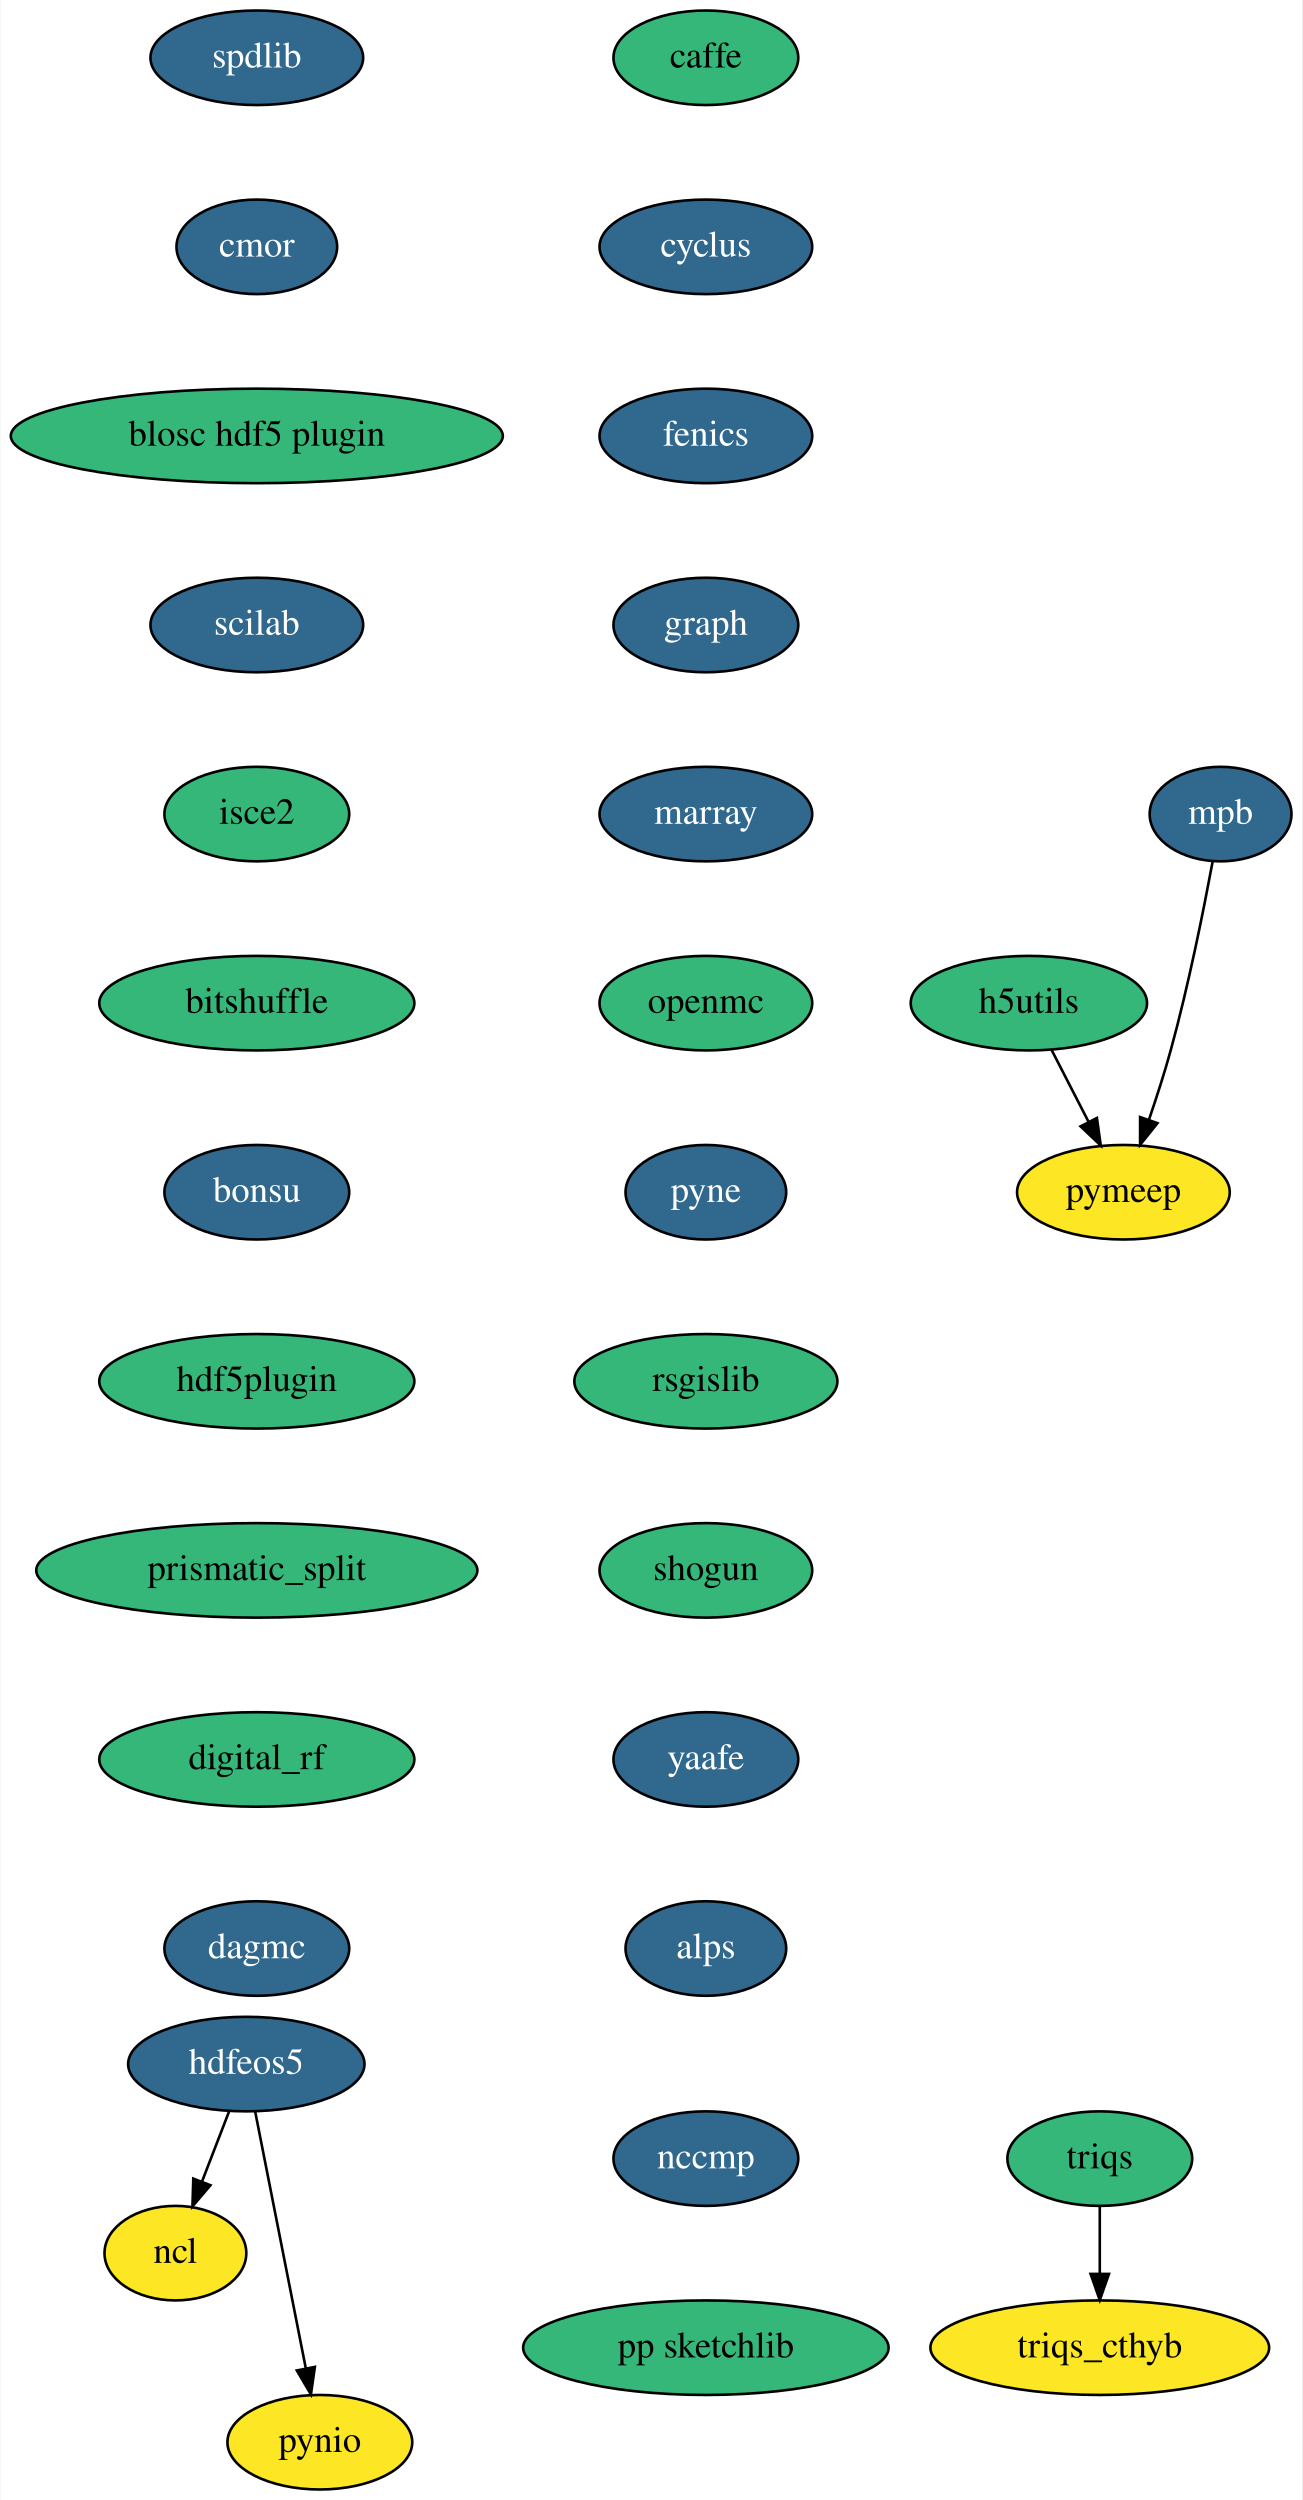
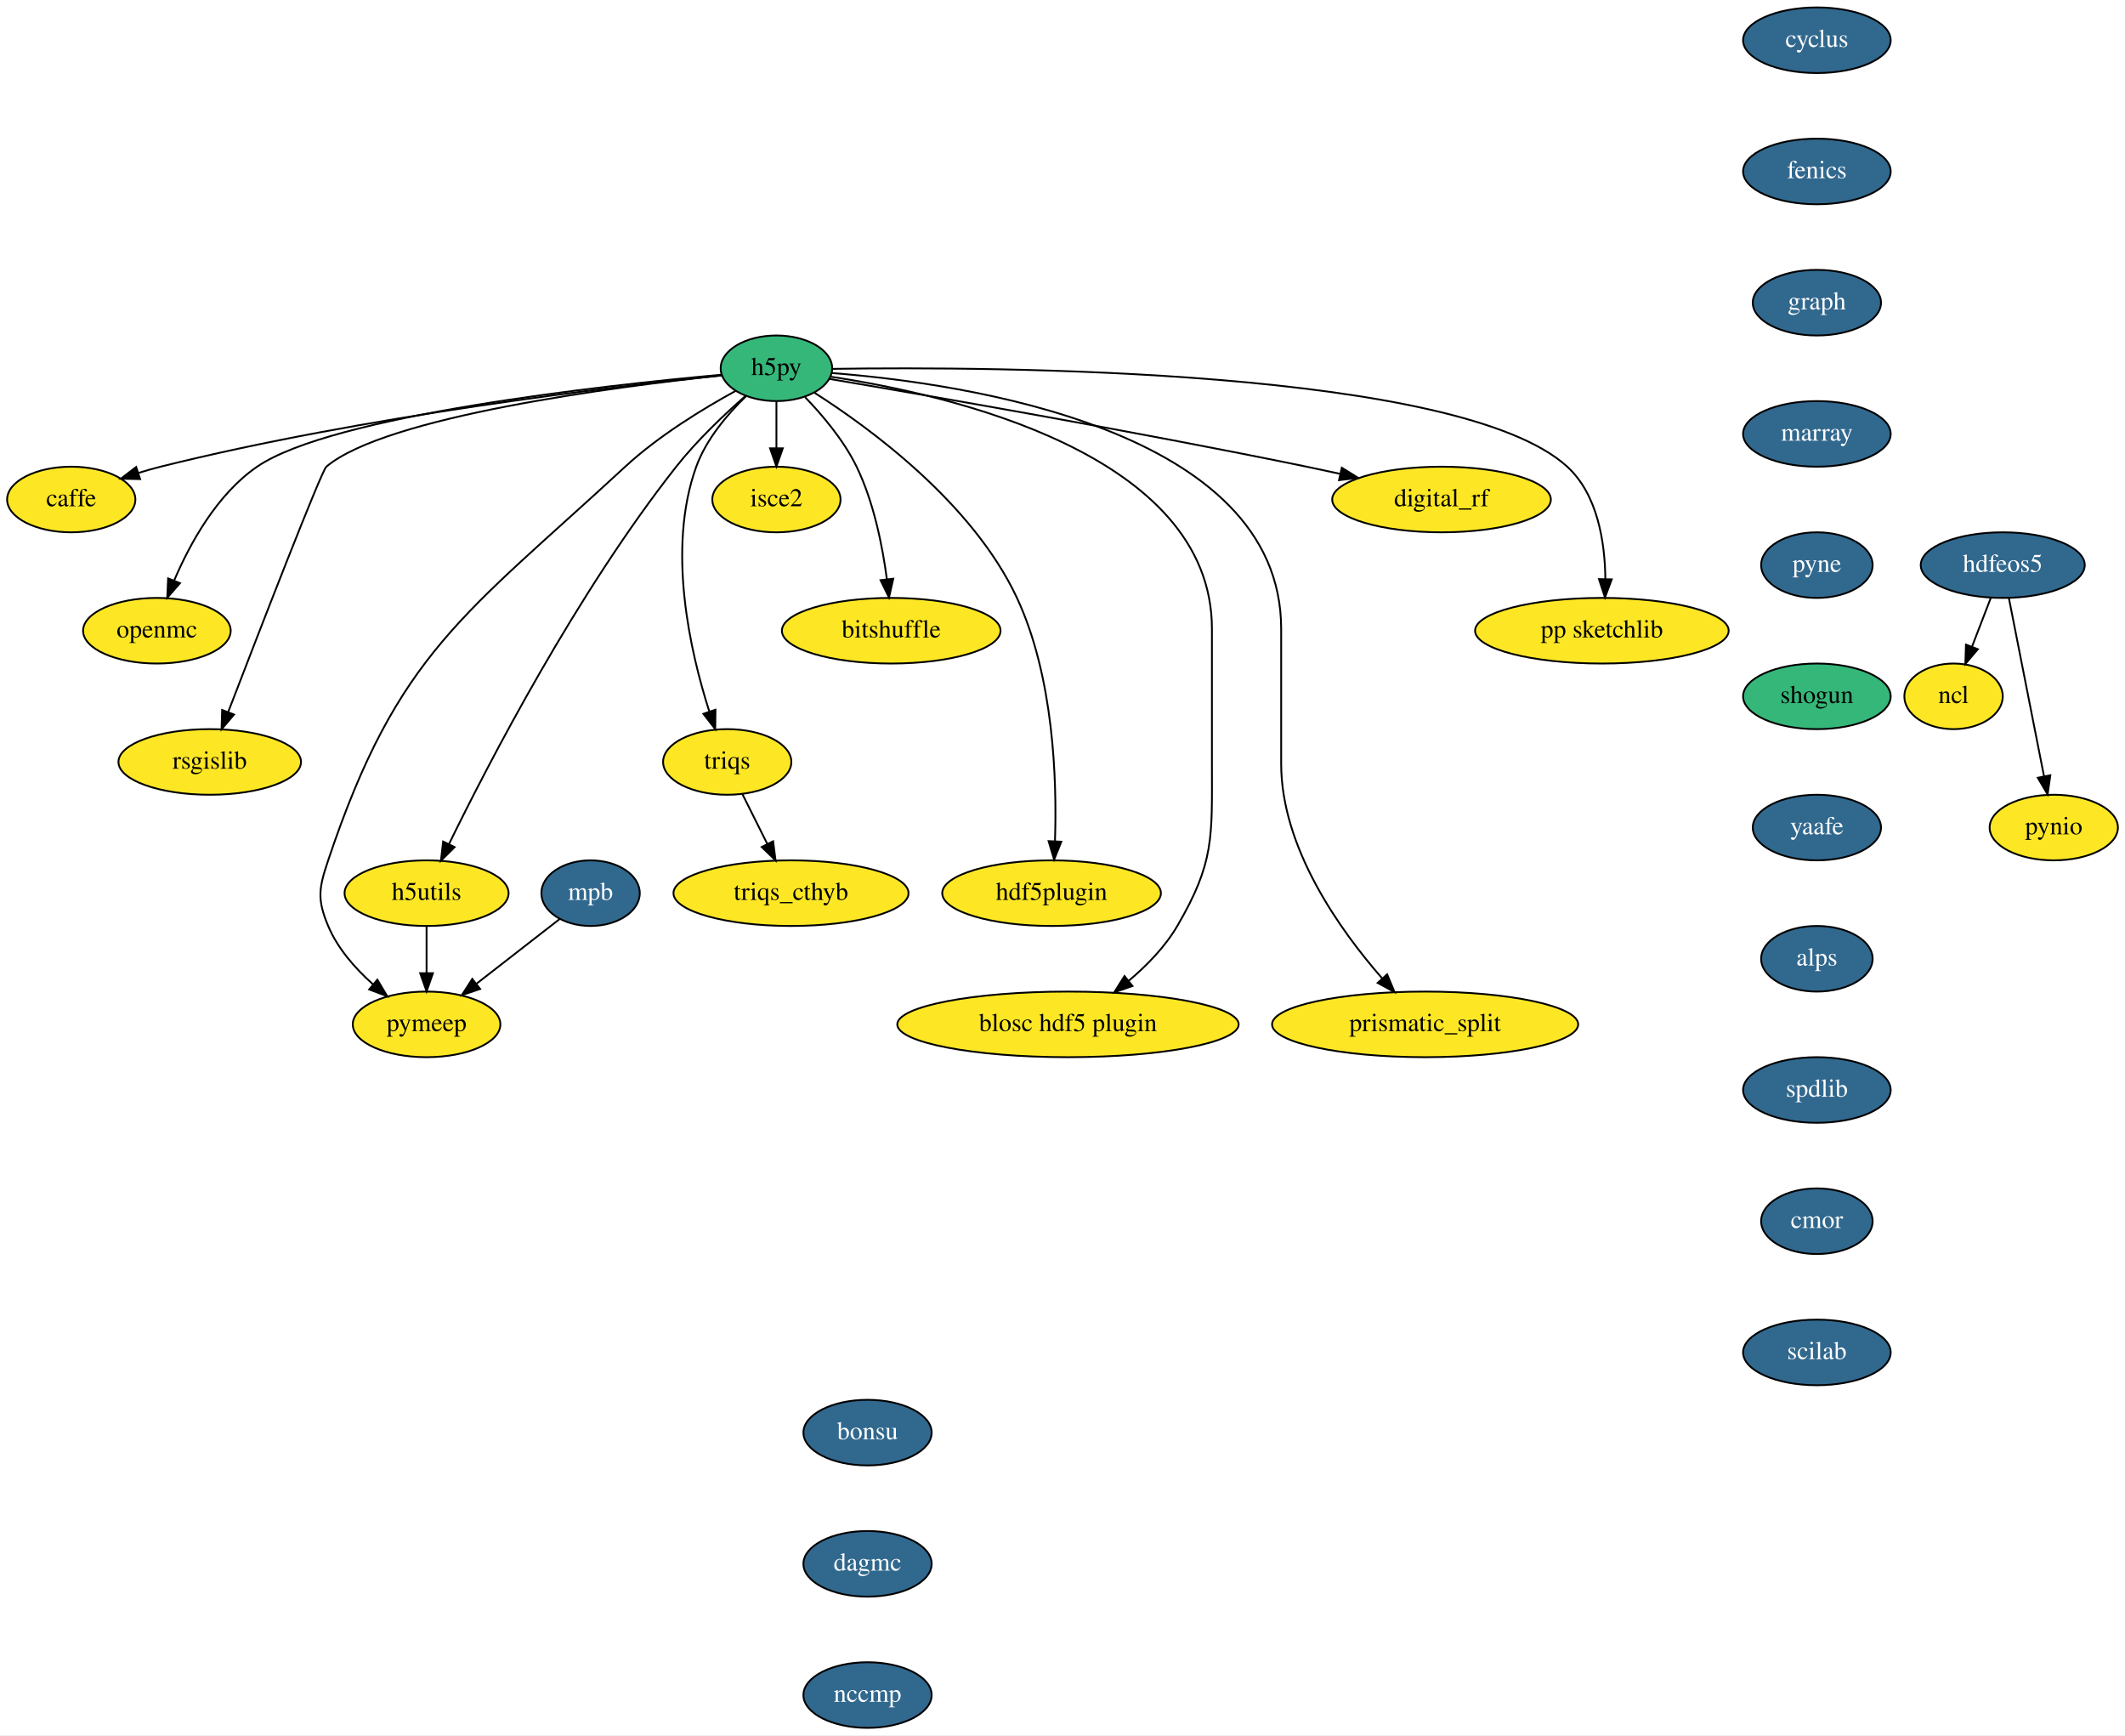
- <svg xmlns="http://www.w3.org/2000/svg" xmlns:xlink="http://www.w3.org/1999/xlink" width="496pt" height="952pt" viewBox="0.00 0.00 495.59 952.00">
+ <svg xmlns="http://www.w3.org/2000/svg" xmlns:xlink="http://www.w3.org/1999/xlink" width="1166pt" height="952pt" viewBox="0.00 0.00 1166.19 952.00">
  <g id="graph0" class="graph" transform="scale(1 1) rotate(0) translate(4 948)">
-     <polygon fill="white" stroke="transparent" points="-4,4 -4,-948 491.59,-948 491.59,4 -4,4" />
+     <polygon fill="white" stroke="transparent" points="-4,4 -4,-948 1162.19,-948 1162.19,4 -4,4" />
    <g id="node1" class="node">
      <g id="a_node1">
        <a xlink:href="https://github.com/conda-forge/caffe-feedstock" xlink:title="caffe">
-           <ellipse fill="#35b779" stroke="black" cx="264.59" cy="-926" rx="35.19" ry="18" />
-           <text text-anchor="middle" x="264.59" y="-922.3" font-family="Times,serif" font-size="14.00">caffe</text>
+           <ellipse fill="#fde725" stroke="black" cx="35.1" cy="-674" rx="35.19" ry="18" />
+           <text text-anchor="middle" x="35.1" y="-670.3" font-family="Times,serif" font-size="14.00">caffe</text>
        </a>
      </g>
    </g>
    <g id="node2" class="node">
      <g id="a_node2">
        <a xlink:href="https://github.com/conda-forge/cyclus-feedstock/pull/56" xlink:title="cyclus">
-           <ellipse fill="#31688e" stroke="black" cx="264.59" cy="-854" rx="40.5" ry="18" />
-           <text text-anchor="middle" x="264.59" y="-850.3" font-family="Times,serif" font-size="14.00" fill="white">cyclus</text>
+           <ellipse fill="#31688e" stroke="black" cx="993.1" cy="-926" rx="40.5" ry="18" />
+           <text text-anchor="middle" x="993.1" y="-922.3" font-family="Times,serif" font-size="14.00" fill="white">cyclus</text>
        </a>
      </g>
    </g>
    <g id="node3" class="node">
      <g id="a_node3">
        <a xlink:href="https://github.com/conda-forge/fenics-feedstock/pull/107" xlink:title="fenics">
-           <ellipse fill="#31688e" stroke="black" cx="264.59" cy="-782" rx="40.5" ry="18" />
-           <text text-anchor="middle" x="264.59" y="-778.3" font-family="Times,serif" font-size="14.00" fill="white">fenics</text>
+           <ellipse fill="#31688e" stroke="black" cx="993.1" cy="-854" rx="40.5" ry="18" />
+           <text text-anchor="middle" x="993.1" y="-850.3" font-family="Times,serif" font-size="14.00" fill="white">fenics</text>
        </a>
      </g>
    </g>
    <g id="node4" class="node">
      <g id="a_node4">
        <a xlink:href="https://github.com/conda-forge/graph-feedstock/pull/5" xlink:title="graph">
-           <ellipse fill="#31688e" stroke="black" cx="264.59" cy="-710" rx="35.19" ry="18" />
-           <text text-anchor="middle" x="264.59" y="-706.3" font-family="Times,serif" font-size="14.00" fill="white">graph</text>
+           <ellipse fill="#31688e" stroke="black" cx="993.1" cy="-782" rx="35.19" ry="18" />
+           <text text-anchor="middle" x="993.1" y="-778.3" font-family="Times,serif" font-size="14.00" fill="white">graph</text>
        </a>
      </g>
    </g>
    <g id="node5" class="node">
      <g id="a_node5">
        <a xlink:href="https://github.com/conda-forge/marray-feedstock/pull/8" xlink:title="marray">
-           <ellipse fill="#31688e" stroke="black" cx="264.59" cy="-638" rx="40.5" ry="18" />
-           <text text-anchor="middle" x="264.59" y="-634.3" font-family="Times,serif" font-size="14.00" fill="white">marray</text>
-         </a>
-       </g>
+           <ellipse fill="#31688e" stroke="black" cx="993.1" cy="-710" rx="40.5" ry="18" />
+           <text text-anchor="middle" x="993.1" y="-706.3" font-family="Times,serif" font-size="14.00" fill="white">marray</text>
+         </a>
+       </g>
+     </g>
+     <g id="node23" class="node">
+       <g id="a_node23">
+         <a xlink:href="https://github.com/conda-forge/pyne-feedstock/pull/40" xlink:title="pyne">
+           <ellipse fill="#31688e" stroke="black" cx="993.1" cy="-638" rx="30.59" ry="18" />
+           <text text-anchor="middle" x="993.1" y="-634.3" font-family="Times,serif" font-size="14.00" fill="white">pyne</text>
+         </a>
+       </g>
+     </g>
+     <g id="node6" class="node">
+       <g id="a_node6">
+         <a xlink:href="https://github.com/conda-forge/h5py-feedstock" xlink:title="h5py">
+           <ellipse fill="#35b779" stroke="black" cx="422.1" cy="-746" rx="30.59" ry="18" />
+           <text text-anchor="middle" x="422.1" y="-742.3" font-family="Times,serif" font-size="14.00">h5py</text>
+         </a>
+       </g>
+     </g>
+     <g id="edge4" class="edge">
+       <path fill="none" stroke="black" d="M391.9,-742.09C332.36,-735.96 195.89,-719.92 84.1,-692 80.18,-691.02 76.13,-689.86 72.12,-688.62" />
+       <polygon fill="black" stroke="black" points="72.9,-685.19 62.31,-685.41 70.72,-691.85 72.9,-685.19" />
+     </g>
+     <g id="node7" class="node">
+       <g id="a_node7">
+         <a xlink:href="https://github.com/conda-forge/openmc-feedstock" xlink:title="openmc">
+           <ellipse fill="#fde725" stroke="black" cx="82.1" cy="-602" rx="40.5" ry="18" />
+           <text text-anchor="middle" x="82.1" y="-598.3" font-family="Times,serif" font-size="14.00">openmc</text>
+         </a>
+       </g>
+     </g>
+     <g id="edge5" class="edge">
+       <path fill="none" stroke="black" d="M391.66,-742.45C326.96,-736.55 178.31,-720.23 137.1,-692 115.08,-676.92 100.21,-649.82 91.55,-629.48" />
+       <polygon fill="black" stroke="black" points="94.76,-628.09 87.79,-620.11 88.27,-630.7 94.76,-628.09" />
+     </g>
+     <g id="node8" class="node">
+       <g id="a_node8">
+         <a xlink:href="https://github.com/conda-forge/rsgislib-feedstock" xlink:title="rsgislib">
+           <ellipse fill="#fde725" stroke="black" cx="111.1" cy="-530" rx="50.09" ry="18" />
+           <text text-anchor="middle" x="111.1" y="-526.3" font-family="Times,serif" font-size="14.00">rsgislib</text>
+         </a>
+       </g>
+     </g>
+     <g id="edge6" class="edge">
+       <path fill="none" stroke="black" d="M392.27,-742.11C333.97,-735.91 207.75,-719.61 175.1,-692 172.37,-689.7 138.56,-602.44 121.22,-557.37" />
+       <polygon fill="black" stroke="black" points="124.44,-556 117.58,-547.92 117.91,-558.51 124.44,-556" />
    </g>
    <g id="node9" class="node">
      <g id="a_node9">
-         <a xlink:href="https://github.com/conda-forge/openmc-feedstock" xlink:title="openmc">
-           <ellipse fill="#35b779" stroke="black" cx="264.59" cy="-566" rx="40.5" ry="18" />
-           <text text-anchor="middle" x="264.59" y="-562.3" font-family="Times,serif" font-size="14.00">openmc</text>
-         </a>
-       </g>
-     </g>
-     <g id="node6" class="node">
-       <g id="a_node6">
-         <a xlink:href="https://github.com/conda-forge/hdfeos5-feedstock/pull/27" xlink:title="hdfeos5">
-           <ellipse fill="#31688e" stroke="black" cx="89.59" cy="-162" rx="45" ry="18" />
-           <text text-anchor="middle" x="89.59" y="-158.3" font-family="Times,serif" font-size="14.00" fill="white">hdfeos5</text>
-         </a>
-       </g>
-     </g>
-     <g id="node7" class="node">
-       <g id="a_node7">
-         <a xlink:href="https://github.com/conda-forge/ncl-feedstock" xlink:title="ncl">
-           <ellipse fill="#fde725" stroke="black" cx="62.59" cy="-90" rx="27" ry="18" />
-           <text text-anchor="middle" x="62.59" y="-86.3" font-family="Times,serif" font-size="14.00">ncl</text>
-         </a>
-       </g>
-     </g>
-     <g id="edge5" class="edge">
-       <path fill="none" stroke="black" d="M83.06,-144.05C79.97,-136.06 76.22,-126.33 72.77,-117.4" />
-       <polygon fill="black" stroke="black" points="75.93,-115.86 69.07,-107.79 69.4,-118.38 75.93,-115.86" />
-     </g>
-     <g id="node8" class="node">
-       <g id="a_node8">
-         <a xlink:href="https://github.com/conda-forge/pynio-feedstock" xlink:title="pynio">
-           <ellipse fill="#fde725" stroke="black" cx="117.59" cy="-18" rx="35.19" ry="18" />
-           <text text-anchor="middle" x="117.59" y="-14.3" font-family="Times,serif" font-size="14.00">pynio</text>
-         </a>
-       </g>
-     </g>
-     <g id="edge6" class="edge">
-       <path fill="none" stroke="black" d="M92.97,-143.87C97.76,-119.56 106.59,-74.82 112.27,-46.01" />
-       <polygon fill="black" stroke="black" points="115.7,-46.68 114.2,-36.19 108.83,-45.32 115.7,-46.68" />
+         <a xlink:href="https://github.com/conda-forge/h5utils-feedstock" xlink:title="h5utils">
+           <ellipse fill="#fde725" stroke="black" cx="230.1" cy="-458" rx="45" ry="18" />
+           <text text-anchor="middle" x="230.1" y="-454.3" font-family="Times,serif" font-size="14.00">h5utils</text>
+         </a>
+       </g>
+     </g>
+     <g id="edge7" class="edge">
+       <path fill="none" stroke="black" d="M405.04,-730.76C393.53,-720.65 378.43,-706.37 367.1,-692 312.53,-622.8 264.3,-529.74 242.47,-485.07" />
+       <polygon fill="black" stroke="black" points="245.49,-483.27 237.98,-475.79 239.19,-486.32 245.49,-483.27" />
    </g>
    <g id="node10" class="node">
      <g id="a_node10">
-         <a xlink:href="https://github.com/conda-forge/pyne-feedstock/pull/40" xlink:title="pyne">
-           <ellipse fill="#31688e" stroke="black" cx="264.59" cy="-494" rx="30.59" ry="18" />
-           <text text-anchor="middle" x="264.59" y="-490.3" font-family="Times,serif" font-size="14.00" fill="white">pyne</text>
-         </a>
-       </g>
+         <a xlink:href="https://github.com/conda-forge/pymeep-feedstock" xlink:title="pymeep">
+           <ellipse fill="#fde725" stroke="black" cx="230.1" cy="-386" rx="40.5" ry="18" />
+           <text text-anchor="middle" x="230.1" y="-382.3" font-family="Times,serif" font-size="14.00">pymeep</text>
+         </a>
+       </g>
+     </g>
+     <g id="edge8" class="edge">
+       <path fill="none" stroke="black" d="M399.8,-733.64C382.18,-724.01 357.55,-709.06 339.1,-692 250.8,-610.35 214.3,-590.04 176.1,-476 171.01,-460.83 169.9,-454.75 176.1,-440 181.31,-427.58 191.02,-416.6 200.78,-407.9" />
+       <polygon fill="black" stroke="black" points="203.09,-410.53 208.53,-401.44 198.61,-405.15 203.09,-410.53" />
    </g>
    <g id="node11" class="node">
      <g id="a_node11">
-         <a xlink:href="https://github.com/conda-forge/rsgislib-feedstock" xlink:title="rsgislib">
-           <ellipse fill="#35b779" stroke="black" cx="264.59" cy="-422" rx="50.09" ry="18" />
-           <text text-anchor="middle" x="264.59" y="-418.3" font-family="Times,serif" font-size="14.00">rsgislib</text>
-         </a>
-       </g>
+         <a xlink:href="https://github.com/conda-forge/blosc-hdf5-plugin-feedstock" xlink:title="blosc hdf5 plugin">
+           <ellipse fill="#fde725" stroke="black" cx="582.1" cy="-386" rx="93.68" ry="18" />
+           <text text-anchor="middle" x="582.1" y="-382.3" font-family="Times,serif" font-size="14.00">blosc hdf5 plugin</text>
+         </a>
+       </g>
+     </g>
+     <g id="edge9" class="edge">
+       <path fill="none" stroke="black" d="M451.88,-741.37C515.95,-731.74 661.1,-699.29 661.1,-603 661.1,-603 661.1,-603 661.1,-529 661.1,-488.55 662.5,-474.92 642.1,-440 635.4,-428.54 625.36,-418.26 615.39,-409.87" />
+       <polygon fill="black" stroke="black" points="617.48,-407.06 607.48,-403.56 613.11,-412.53 617.48,-407.06" />
    </g>
    <g id="node12" class="node">
      <g id="a_node12">
-         <a xlink:href="https://github.com/conda-forge/shogun-feedstock" xlink:title="shogun">
-           <ellipse fill="#35b779" stroke="black" cx="264.59" cy="-350" rx="40.5" ry="18" />
-           <text text-anchor="middle" x="264.59" y="-346.3" font-family="Times,serif" font-size="14.00">shogun</text>
-         </a>
-       </g>
+         <a xlink:href="https://github.com/conda-forge/isce2-feedstock" xlink:title="isce2">
+           <ellipse fill="#fde725" stroke="black" cx="422.1" cy="-674" rx="35.19" ry="18" />
+           <text text-anchor="middle" x="422.1" y="-670.3" font-family="Times,serif" font-size="14.00">isce2</text>
+         </a>
+       </g>
+     </g>
+     <g id="edge10" class="edge">
+       <path fill="none" stroke="black" d="M422.1,-727.7C422.1,-719.98 422.1,-710.71 422.1,-702.11" />
+       <polygon fill="black" stroke="black" points="425.6,-702.1 422.1,-692.1 418.6,-702.1 425.6,-702.1" />
    </g>
    <g id="node13" class="node">
      <g id="a_node13">
-         <a xlink:href="https://github.com/conda-forge/yaafe-feedstock/pull/9" xlink:title="yaafe">
-           <ellipse fill="#31688e" stroke="black" cx="264.59" cy="-278" rx="35.19" ry="18" />
-           <text text-anchor="middle" x="264.59" y="-274.3" font-family="Times,serif" font-size="14.00" fill="white">yaafe</text>
-         </a>
-       </g>
+         <a xlink:href="https://github.com/conda-forge/bitshuffle-feedstock" xlink:title="bitshuffle">
+           <ellipse fill="#fde725" stroke="black" cx="485.1" cy="-602" rx="60" ry="18" />
+           <text text-anchor="middle" x="485.1" y="-598.3" font-family="Times,serif" font-size="14.00">bitshuffle</text>
+         </a>
+       </g>
+     </g>
+     <g id="edge11" class="edge">
+       <path fill="none" stroke="black" d="M437.79,-730.19C447.38,-720.26 459.1,-706.42 466.1,-692 475.55,-672.51 480.33,-648.37 482.73,-630.15" />
+       <polygon fill="black" stroke="black" points="486.21,-630.53 483.88,-620.19 479.25,-629.72 486.21,-630.53" />
    </g>
    <g id="node14" class="node">
      <g id="a_node14">
-         <a xlink:href="https://github.com/conda-forge/alps-feedstock/pull/31" xlink:title="alps">
-           <ellipse fill="#31688e" stroke="black" cx="264.59" cy="-206" rx="30.59" ry="18" />
-           <text text-anchor="middle" x="264.59" y="-202.3" font-family="Times,serif" font-size="14.00" fill="white">alps</text>
-         </a>
-       </g>
+         <a xlink:href="https://github.com/conda-forge/triqs-feedstock" xlink:title="triqs">
+           <ellipse fill="#fde725" stroke="black" cx="395.1" cy="-530" rx="35.19" ry="18" />
+           <text text-anchor="middle" x="395.1" y="-526.3" font-family="Times,serif" font-size="14.00">triqs</text>
+         </a>
+       </g>
+     </g>
+     <g id="edge12" class="edge">
+       <path fill="none" stroke="black" d="M405.35,-730.63C395.34,-720.89 383.54,-707.07 378.1,-692 361.82,-646.91 374.78,-590.45 385.24,-557.77" />
+       <polygon fill="black" stroke="black" points="388.64,-558.64 388.51,-548.04 382,-556.41 388.64,-558.64" />
    </g>
    <g id="node15" class="node">
      <g id="a_node15">
-         <a xlink:href="https://github.com/conda-forge/spdlib-feedstock/pull/15" xlink:title="spdlib">
-           <ellipse fill="#31688e" stroke="black" cx="93.59" cy="-926" rx="40.5" ry="18" />
-           <text text-anchor="middle" x="93.59" y="-922.3" font-family="Times,serif" font-size="14.00" fill="white">spdlib</text>
-         </a>
-       </g>
+         <a xlink:href="https://github.com/conda-forge/hdf5plugin-feedstock" xlink:title="hdf5plugin">
+           <ellipse fill="#fde725" stroke="black" cx="573.1" cy="-458" rx="60" ry="18" />
+           <text text-anchor="middle" x="573.1" y="-454.3" font-family="Times,serif" font-size="14.00">hdf5plugin</text>
+         </a>
+       </g>
+     </g>
+     <g id="edge13" class="edge">
+       <path fill="none" stroke="black" d="M442.97,-732.59C473.63,-713.04 529.85,-671.9 554.1,-620 574.33,-576.7 576.08,-520.01 574.97,-486.74" />
+       <polygon fill="black" stroke="black" points="578.45,-486.24 574.5,-476.41 571.46,-486.56 578.45,-486.24" />
    </g>
    <g id="node16" class="node">
      <g id="a_node16">
-         <a xlink:href="https://github.com/conda-forge/cmor-feedstock/pull/23" xlink:title="cmor">
-           <ellipse fill="#31688e" stroke="black" cx="93.59" cy="-854" rx="30.59" ry="18" />
-           <text text-anchor="middle" x="93.59" y="-850.3" font-family="Times,serif" font-size="14.00" fill="white">cmor</text>
-         </a>
-       </g>
+         <a xlink:href="https://github.com/conda-forge/prismatic_split-feedstock" xlink:title="prismatic_split">
+           <ellipse fill="#fde725" stroke="black" cx="778.1" cy="-386" rx="84" ry="18" />
+           <text text-anchor="middle" x="778.1" y="-382.3" font-family="Times,serif" font-size="14.00">prismatic_split</text>
+         </a>
+       </g>
+     </g>
+     <g id="edge14" class="edge">
+       <path fill="none" stroke="black" d="M452.53,-743.39C524.49,-737.78 699.1,-712.84 699.1,-603 699.1,-603 699.1,-603 699.1,-529 699.1,-482.98 731.17,-437.95 754.45,-411.34" />
+       <polygon fill="black" stroke="black" points="757.25,-413.46 761.34,-403.69 752.05,-408.77 757.25,-413.46" />
+     </g>
+     <g id="node17" class="node">
+       <g id="a_node17">
+         <a xlink:href="https://github.com/conda-forge/digital_rf-feedstock" xlink:title="digital_rf">
+           <ellipse fill="#fde725" stroke="black" cx="787.1" cy="-674" rx="60" ry="18" />
+           <text text-anchor="middle" x="787.1" y="-670.3" font-family="Times,serif" font-size="14.00">digital_rf</text>
+         </a>
+       </g>
+     </g>
+     <g id="edge15" class="edge">
+       <path fill="none" stroke="black" d="M451.09,-740.17C503.53,-731.34 617.53,-711.67 713.1,-692 718.97,-690.79 725.09,-689.48 731.19,-688.13" />
+       <polygon fill="black" stroke="black" points="732.38,-691.45 741.38,-685.85 730.85,-684.62 732.38,-691.45" />
+     </g>
+     <g id="node18" class="node">
+       <g id="a_node18">
+         <a xlink:href="https://github.com/conda-forge/pp-sketchlib-feedstock" xlink:title="pp sketchlib">
+           <ellipse fill="#fde725" stroke="black" cx="875.1" cy="-602" rx="69.59" ry="18" />
+           <text text-anchor="middle" x="875.1" y="-598.3" font-family="Times,serif" font-size="14.00">pp sketchlib</text>
+         </a>
+       </g>
+     </g>
+     <g id="edge16" class="edge">
+       <path fill="none" stroke="black" d="M452.77,-745.68C541.71,-747 797.15,-745.93 856.1,-692 872.89,-676.63 876.8,-650.36 877.01,-630.34" />
+       <polygon fill="black" stroke="black" points="880.51,-630.18 876.81,-620.25 873.51,-630.31 880.51,-630.18" />
+     </g>
+     <g id="edge17" class="edge">
+       <path fill="none" stroke="black" d="M230.1,-439.7C230.1,-431.98 230.1,-422.71 230.1,-414.11" />
+       <polygon fill="black" stroke="black" points="233.6,-414.1 230.1,-404.1 226.6,-414.1 233.6,-414.1" />
+     </g>
+     <g id="node19" class="node">
+       <g id="a_node19">
+         <a xlink:href="https://github.com/conda-forge/triqs_cthyb-feedstock" xlink:title="triqs_cthyb">
+           <ellipse fill="#fde725" stroke="black" cx="430.1" cy="-458" rx="64.5" ry="18" />
+           <text text-anchor="middle" x="430.1" y="-454.3" font-family="Times,serif" font-size="14.00">triqs_cthyb</text>
+         </a>
+       </g>
+     </g>
+     <g id="edge18" class="edge">
+       <path fill="none" stroke="black" d="M403.39,-512.41C407.47,-504.25 412.49,-494.22 417.06,-485.07" />
+       <polygon fill="black" stroke="black" points="420.28,-486.47 421.62,-475.96 414.02,-483.34 420.28,-486.47" />
    </g>
    <g id="node20" class="node">
      <g id="a_node20">
-         <a xlink:href="https://github.com/conda-forge/blosc-hdf5-plugin-feedstock" xlink:title="blosc hdf5 plugin">
-           <ellipse fill="#35b779" stroke="black" cx="93.59" cy="-782" rx="93.68" ry="18" />
-           <text text-anchor="middle" x="93.59" y="-778.3" font-family="Times,serif" font-size="14.00">blosc hdf5 plugin</text>
-         </a>
-       </g>
-     </g>
-     <g id="node17" class="node">
-       <g id="a_node17">
-         <a xlink:href="https://github.com/conda-forge/h5utils-feedstock" xlink:title="h5utils">
-           <ellipse fill="#35b779" stroke="black" cx="387.59" cy="-566" rx="45" ry="18" />
-           <text text-anchor="middle" x="387.59" y="-562.3" font-family="Times,serif" font-size="14.00">h5utils</text>
-         </a>
-       </g>
-     </g>
-     <g id="node18" class="node">
-       <g id="a_node18">
-         <a xlink:href="https://github.com/conda-forge/pymeep-feedstock" xlink:title="pymeep">
-           <ellipse fill="#fde725" stroke="black" cx="423.59" cy="-494" rx="40.5" ry="18" />
-           <text text-anchor="middle" x="423.59" y="-490.3" font-family="Times,serif" font-size="14.00">pymeep</text>
-         </a>
-       </g>
-     </g>
-     <g id="edge14" class="edge">
-       <path fill="none" stroke="black" d="M396.31,-548.05C400.51,-539.89 405.64,-529.91 410.31,-520.82" />
-       <polygon fill="black" stroke="black" points="413.5,-522.28 414.96,-511.79 407.27,-519.08 413.5,-522.28" />
-     </g>
-     <g id="node19" class="node">
-       <g id="a_node19">
-         <a xlink:href="https://github.com/conda-forge/mpb-feedstock/pull/22" xlink:title="mpb">
-           <ellipse fill="#31688e" stroke="black" cx="460.59" cy="-638" rx="27" ry="18" />
-           <text text-anchor="middle" x="460.59" y="-634.3" font-family="Times,serif" font-size="14.00" fill="white">mpb</text>
-         </a>
-       </g>
-     </g>
-     <g id="edge15" class="edge">
-       <path fill="none" stroke="black" d="M457.54,-619.79C454.19,-601.76 448.39,-572.68 441.59,-548 439.21,-539.34 436.2,-530.03 433.33,-521.66" />
-       <polygon fill="black" stroke="black" points="436.56,-520.3 429.94,-512.03 429.95,-522.62 436.56,-520.3" />
+         <a xlink:href="https://github.com/conda-forge/hdfeos5-feedstock/pull/27" xlink:title="hdfeos5">
+           <ellipse fill="#31688e" stroke="black" cx="1095.1" cy="-638" rx="45" ry="18" />
+           <text text-anchor="middle" x="1095.1" y="-634.3" font-family="Times,serif" font-size="14.00" fill="white">hdfeos5</text>
+         </a>
+       </g>
    </g>
    <g id="node21" class="node">
      <g id="a_node21">
-         <a xlink:href="https://github.com/conda-forge/scilab-feedstock/pull/12" xlink:title="scilab">
-           <ellipse fill="#31688e" stroke="black" cx="93.59" cy="-710" rx="40.5" ry="18" />
-           <text text-anchor="middle" x="93.59" y="-706.3" font-family="Times,serif" font-size="14.00" fill="white">scilab</text>
-         </a>
-       </g>
+         <a xlink:href="https://github.com/conda-forge/ncl-feedstock" xlink:title="ncl">
+           <ellipse fill="#fde725" stroke="black" cx="1068.1" cy="-566" rx="27" ry="18" />
+           <text text-anchor="middle" x="1068.1" y="-562.3" font-family="Times,serif" font-size="14.00">ncl</text>
+         </a>
+       </g>
+     </g>
+     <g id="edge19" class="edge">
+       <path fill="none" stroke="black" d="M1088.56,-620.05C1085.48,-612.06 1081.72,-602.33 1078.28,-593.4" />
+       <polygon fill="black" stroke="black" points="1081.44,-591.86 1074.57,-583.79 1074.91,-594.38 1081.44,-591.86" />
    </g>
    <g id="node22" class="node">
      <g id="a_node22">
-         <a xlink:href="https://github.com/conda-forge/isce2-feedstock" xlink:title="isce2">
-           <ellipse fill="#35b779" stroke="black" cx="93.59" cy="-638" rx="35.19" ry="18" />
-           <text text-anchor="middle" x="93.59" y="-634.3" font-family="Times,serif" font-size="14.00">isce2</text>
-         </a>
-       </g>
-     </g>
-     <g id="node23" class="node">
-       <g id="a_node23">
-         <a xlink:href="https://github.com/conda-forge/bitshuffle-feedstock" xlink:title="bitshuffle">
-           <ellipse fill="#35b779" stroke="black" cx="93.59" cy="-566" rx="60" ry="18" />
-           <text text-anchor="middle" x="93.59" y="-562.3" font-family="Times,serif" font-size="14.00">bitshuffle</text>
-         </a>
-       </g>
+         <a xlink:href="https://github.com/conda-forge/pynio-feedstock" xlink:title="pynio">
+           <ellipse fill="#fde725" stroke="black" cx="1123.1" cy="-494" rx="35.19" ry="18" />
+           <text text-anchor="middle" x="1123.1" y="-490.3" font-family="Times,serif" font-size="14.00">pynio</text>
+         </a>
+       </g>
+     </g>
+     <g id="edge20" class="edge">
+       <path fill="none" stroke="black" d="M1098.47,-619.87C1103.27,-595.56 1112.09,-550.82 1117.77,-522.01" />
+       <polygon fill="black" stroke="black" points="1121.21,-522.68 1119.71,-512.19 1114.34,-521.32 1121.21,-522.68" />
    </g>
    <g id="node24" class="node">
      <g id="a_node24">
-         <a xlink:href="https://github.com/conda-forge/bonsu-feedstock/pull/5" xlink:title="bonsu">
-           <ellipse fill="#31688e" stroke="black" cx="93.59" cy="-494" rx="35.19" ry="18" />
-           <text text-anchor="middle" x="93.59" y="-490.3" font-family="Times,serif" font-size="14.00" fill="white">bonsu</text>
+         <a xlink:href="https://github.com/conda-forge/shogun-feedstock" xlink:title="shogun">
+           <ellipse fill="#35b779" stroke="black" cx="993.1" cy="-566" rx="40.5" ry="18" />
+           <text text-anchor="middle" x="993.1" y="-562.3" font-family="Times,serif" font-size="14.00">shogun</text>
        </a>
      </g>
    </g>
    <g id="node25" class="node">
      <g id="a_node25">
-         <a xlink:href="https://github.com/conda-forge/hdf5plugin-feedstock" xlink:title="hdf5plugin">
-           <ellipse fill="#35b779" stroke="black" cx="93.59" cy="-422" rx="60" ry="18" />
-           <text text-anchor="middle" x="93.59" y="-418.3" font-family="Times,serif" font-size="14.00">hdf5plugin</text>
+         <a xlink:href="https://github.com/conda-forge/yaafe-feedstock/pull/9" xlink:title="yaafe">
+           <ellipse fill="#31688e" stroke="black" cx="993.1" cy="-494" rx="35.19" ry="18" />
+           <text text-anchor="middle" x="993.1" y="-490.3" font-family="Times,serif" font-size="14.00" fill="white">yaafe</text>
+         </a>
+       </g>
+     </g>
+     <g id="node26" class="node">
+       <g id="a_node26">
+         <a xlink:href="https://github.com/conda-forge/alps-feedstock/pull/31" xlink:title="alps">
+           <ellipse fill="#31688e" stroke="black" cx="993.1" cy="-422" rx="30.59" ry="18" />
+           <text text-anchor="middle" x="993.1" y="-418.3" font-family="Times,serif" font-size="14.00" fill="white">alps</text>
+         </a>
+       </g>
+     </g>
+     <g id="node27" class="node">
+       <g id="a_node27">
+         <a xlink:href="https://github.com/conda-forge/spdlib-feedstock/pull/15" xlink:title="spdlib">
+           <ellipse fill="#31688e" stroke="black" cx="993.1" cy="-350" rx="40.5" ry="18" />
+           <text text-anchor="middle" x="993.1" y="-346.3" font-family="Times,serif" font-size="14.00" fill="white">spdlib</text>
        </a>
      </g>
    </g>
    <g id="node28" class="node">
      <g id="a_node28">
-         <a xlink:href="https://github.com/conda-forge/prismatic_split-feedstock" xlink:title="prismatic_split">
-           <ellipse fill="#35b779" stroke="black" cx="93.59" cy="-350" rx="84" ry="18" />
-           <text text-anchor="middle" x="93.59" y="-346.3" font-family="Times,serif" font-size="14.00">prismatic_split</text>
-         </a>
-       </g>
-     </g>
-     <g id="node26" class="node">
-       <g id="a_node26">
-         <a xlink:href="https://github.com/conda-forge/triqs-feedstock" xlink:title="triqs">
-           <ellipse fill="#35b779" stroke="black" cx="414.59" cy="-126" rx="35.19" ry="18" />
-           <text text-anchor="middle" x="414.59" y="-122.3" font-family="Times,serif" font-size="14.00">triqs</text>
-         </a>
-       </g>
-     </g>
-     <g id="node27" class="node">
-       <g id="a_node27">
-         <a xlink:href="https://github.com/conda-forge/triqs_cthyb-feedstock" xlink:title="triqs_cthyb">
-           <ellipse fill="#fde725" stroke="black" cx="414.59" cy="-54" rx="64.5" ry="18" />
-           <text text-anchor="middle" x="414.59" y="-50.3" font-family="Times,serif" font-size="14.00">triqs_cthyb</text>
-         </a>
-       </g>
-     </g>
-     <g id="edge22" class="edge">
-       <path fill="none" stroke="black" d="M414.59,-107.7C414.59,-99.98 414.59,-90.71 414.59,-82.11" />
-       <polygon fill="black" stroke="black" points="418.09,-82.1 414.59,-72.1 411.09,-82.1 418.09,-82.1" />
+         <a xlink:href="https://github.com/conda-forge/cmor-feedstock/pull/23" xlink:title="cmor">
+           <ellipse fill="#31688e" stroke="black" cx="993.1" cy="-278" rx="30.59" ry="18" />
+           <text text-anchor="middle" x="993.1" y="-274.3" font-family="Times,serif" font-size="14.00" fill="white">cmor</text>
+         </a>
+       </g>
+     </g>
+     <g id="node30" class="node">
+       <g id="a_node30">
+         <a xlink:href="https://github.com/conda-forge/scilab-feedstock/pull/12" xlink:title="scilab">
+           <ellipse fill="#31688e" stroke="black" cx="993.1" cy="-206" rx="40.5" ry="18" />
+           <text text-anchor="middle" x="993.1" y="-202.3" font-family="Times,serif" font-size="14.00" fill="white">scilab</text>
+         </a>
+       </g>
    </g>
    <g id="node29" class="node">
      <g id="a_node29">
-         <a xlink:href="https://github.com/conda-forge/digital_rf-feedstock" xlink:title="digital_rf">
-           <ellipse fill="#35b779" stroke="black" cx="93.59" cy="-278" rx="60" ry="18" />
-           <text text-anchor="middle" x="93.59" y="-274.3" font-family="Times,serif" font-size="14.00">digital_rf</text>
-         </a>
-       </g>
-     </g>
-     <g id="node30" class="node">
-       <g id="a_node30">
-         <a xlink:href="https://github.com/conda-forge/dagmc-feedstock/pull/1" xlink:title="dagmc">
-           <ellipse fill="#31688e" stroke="black" cx="93.59" cy="-206" rx="35.19" ry="18" />
-           <text text-anchor="middle" x="93.59" y="-202.3" font-family="Times,serif" font-size="14.00" fill="white">dagmc</text>
-         </a>
-       </g>
+         <a xlink:href="https://github.com/conda-forge/mpb-feedstock/pull/22" xlink:title="mpb">
+           <ellipse fill="#31688e" stroke="black" cx="320.1" cy="-458" rx="27" ry="18" />
+           <text text-anchor="middle" x="320.1" y="-454.3" font-family="Times,serif" font-size="14.00" fill="white">mpb</text>
+         </a>
+       </g>
+     </g>
+     <g id="edge27" class="edge">
+       <path fill="none" stroke="black" d="M303.17,-443.83C290.28,-433.81 272.27,-419.81 257.36,-408.21" />
+       <polygon fill="black" stroke="black" points="259.49,-405.43 249.45,-402.05 255.19,-410.95 259.49,-405.43" />
    </g>
    <g id="node31" class="node">
      <g id="a_node31">
-         <a xlink:href="https://github.com/conda-forge/nccmp-feedstock/pull/2" xlink:title="nccmp">
-           <ellipse fill="#31688e" stroke="black" cx="264.59" cy="-126" rx="35.19" ry="18" />
-           <text text-anchor="middle" x="264.59" y="-122.3" font-family="Times,serif" font-size="14.00" fill="white">nccmp</text>
+         <a xlink:href="https://github.com/conda-forge/bonsu-feedstock/pull/5" xlink:title="bonsu">
+           <ellipse fill="#31688e" stroke="black" cx="472.1" cy="-162" rx="35.19" ry="18" />
+           <text text-anchor="middle" x="472.1" y="-158.3" font-family="Times,serif" font-size="14.00" fill="white">bonsu</text>
        </a>
      </g>
    </g>
    <g id="node32" class="node">
      <g id="a_node32">
-         <a xlink:href="https://github.com/conda-forge/pp-sketchlib-feedstock" xlink:title="pp sketchlib">
-           <ellipse fill="#35b779" stroke="black" cx="264.59" cy="-54" rx="69.59" ry="18" />
-           <text text-anchor="middle" x="264.59" y="-50.3" font-family="Times,serif" font-size="14.00">pp sketchlib</text>
+         <a xlink:href="https://github.com/conda-forge/dagmc-feedstock/pull/1" xlink:title="dagmc">
+           <ellipse fill="#31688e" stroke="black" cx="472.1" cy="-90" rx="35.19" ry="18" />
+           <text text-anchor="middle" x="472.1" y="-86.3" font-family="Times,serif" font-size="14.00" fill="white">dagmc</text>
+         </a>
+       </g>
+     </g>
+     <g id="node33" class="node">
+       <g id="a_node33">
+         <a xlink:href="https://github.com/conda-forge/nccmp-feedstock/pull/2" xlink:title="nccmp">
+           <ellipse fill="#31688e" stroke="black" cx="472.1" cy="-18" rx="35.19" ry="18" />
+           <text text-anchor="middle" x="472.1" y="-14.3" font-family="Times,serif" font-size="14.00" fill="white">nccmp</text>
        </a>
      </g>
    </g>
  </g>
</svg>
